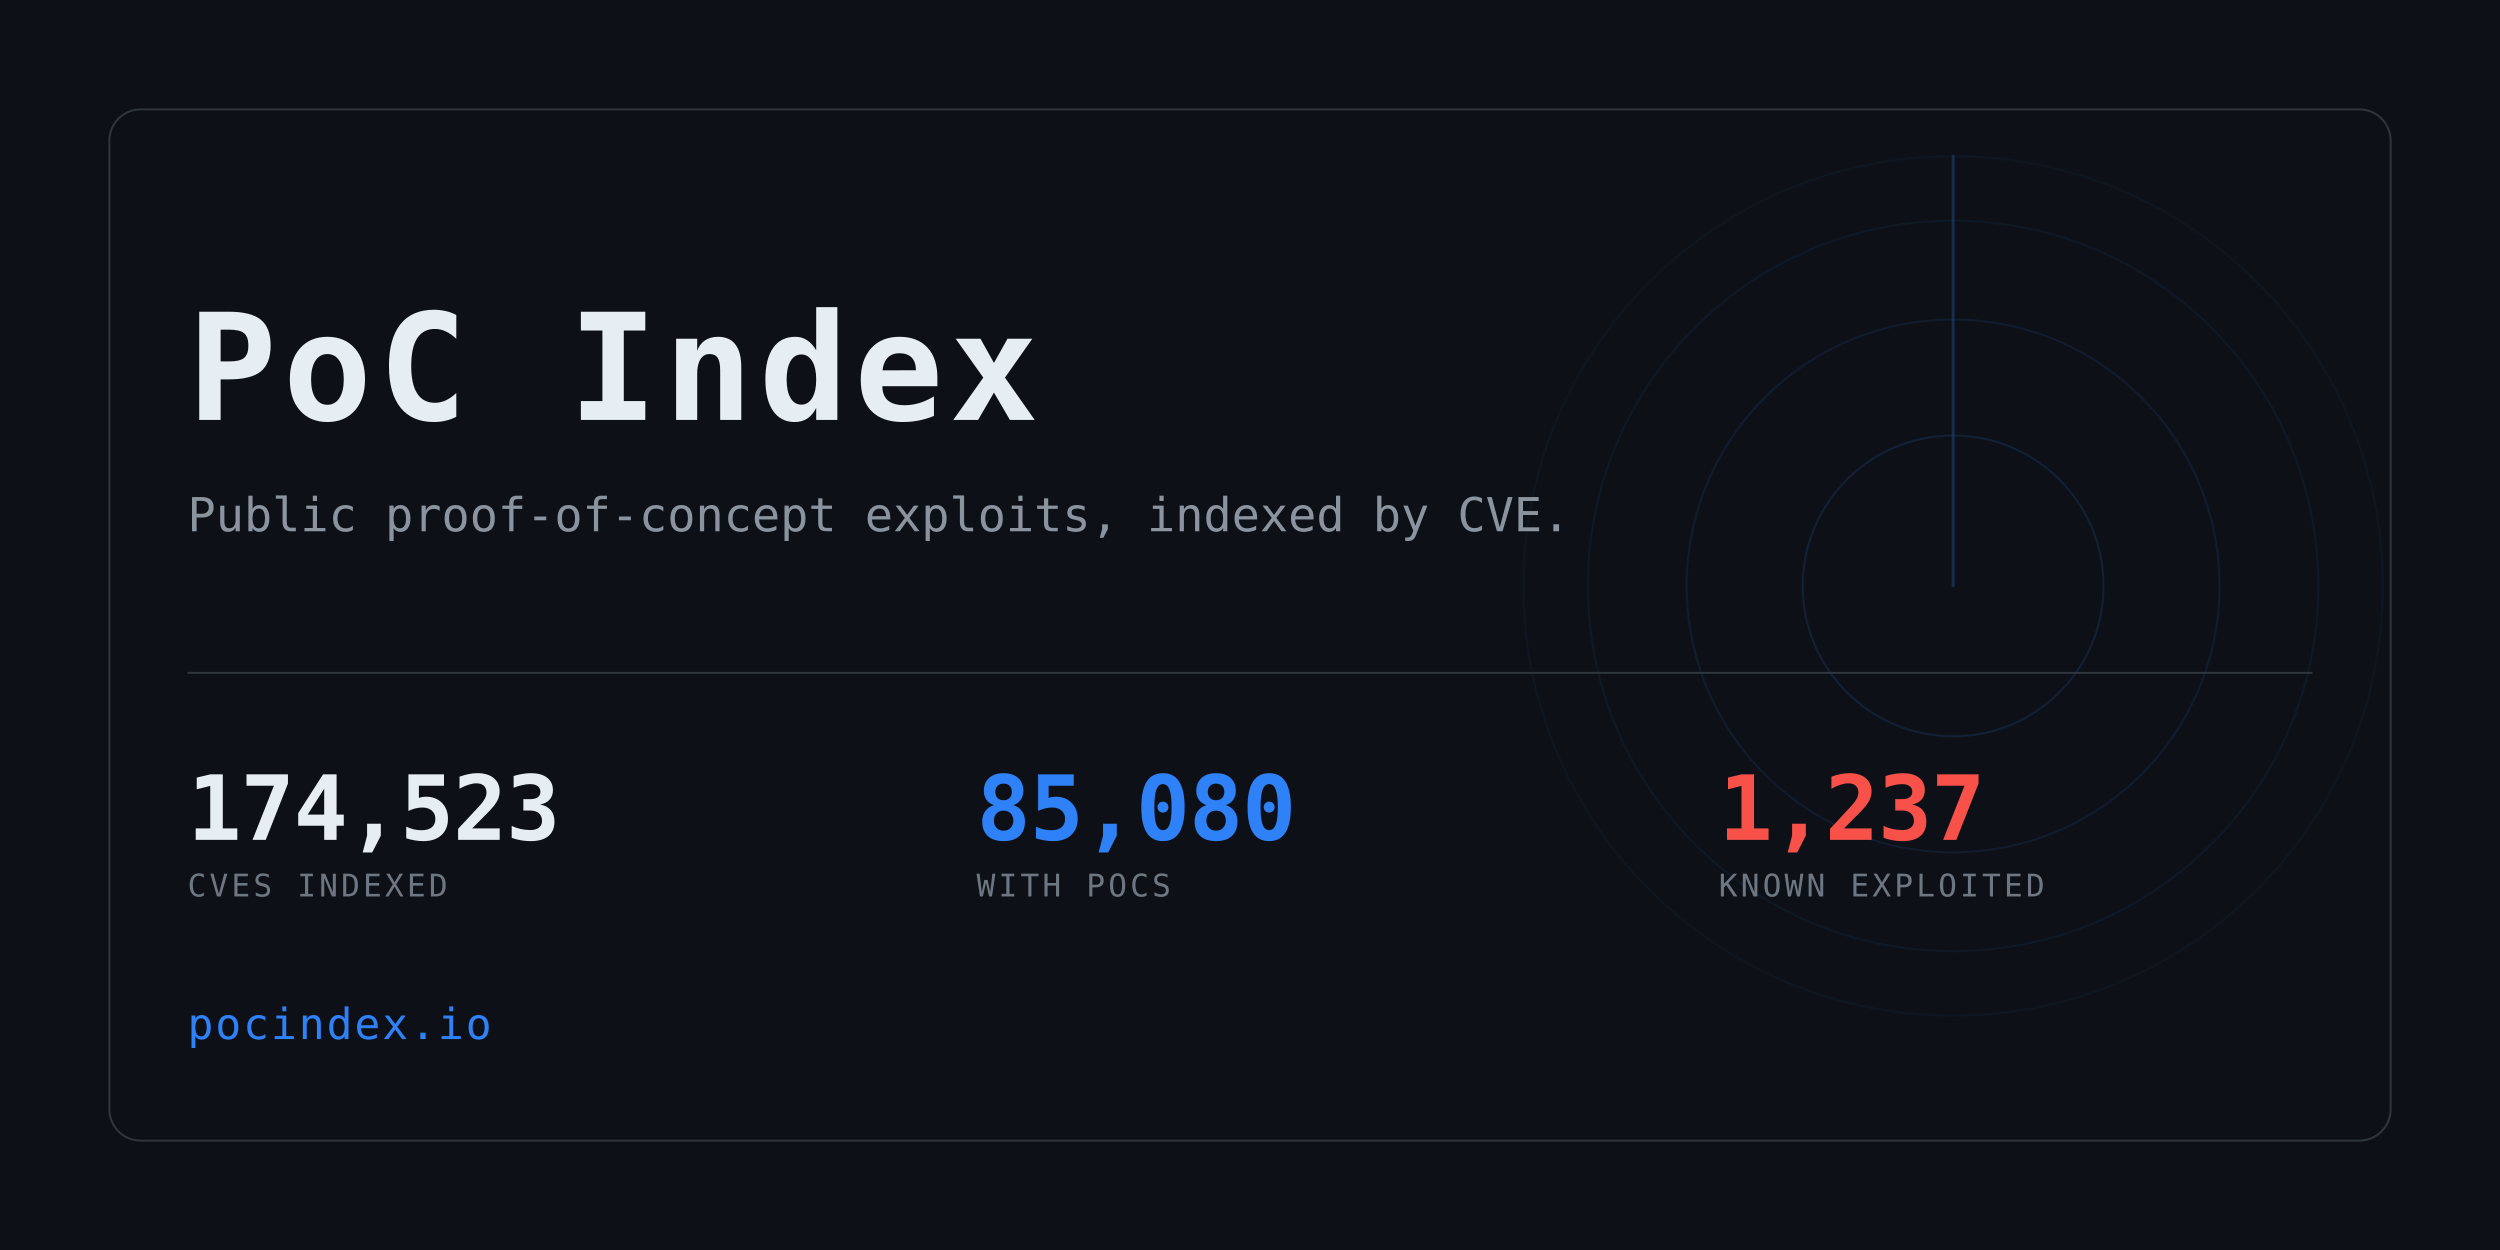
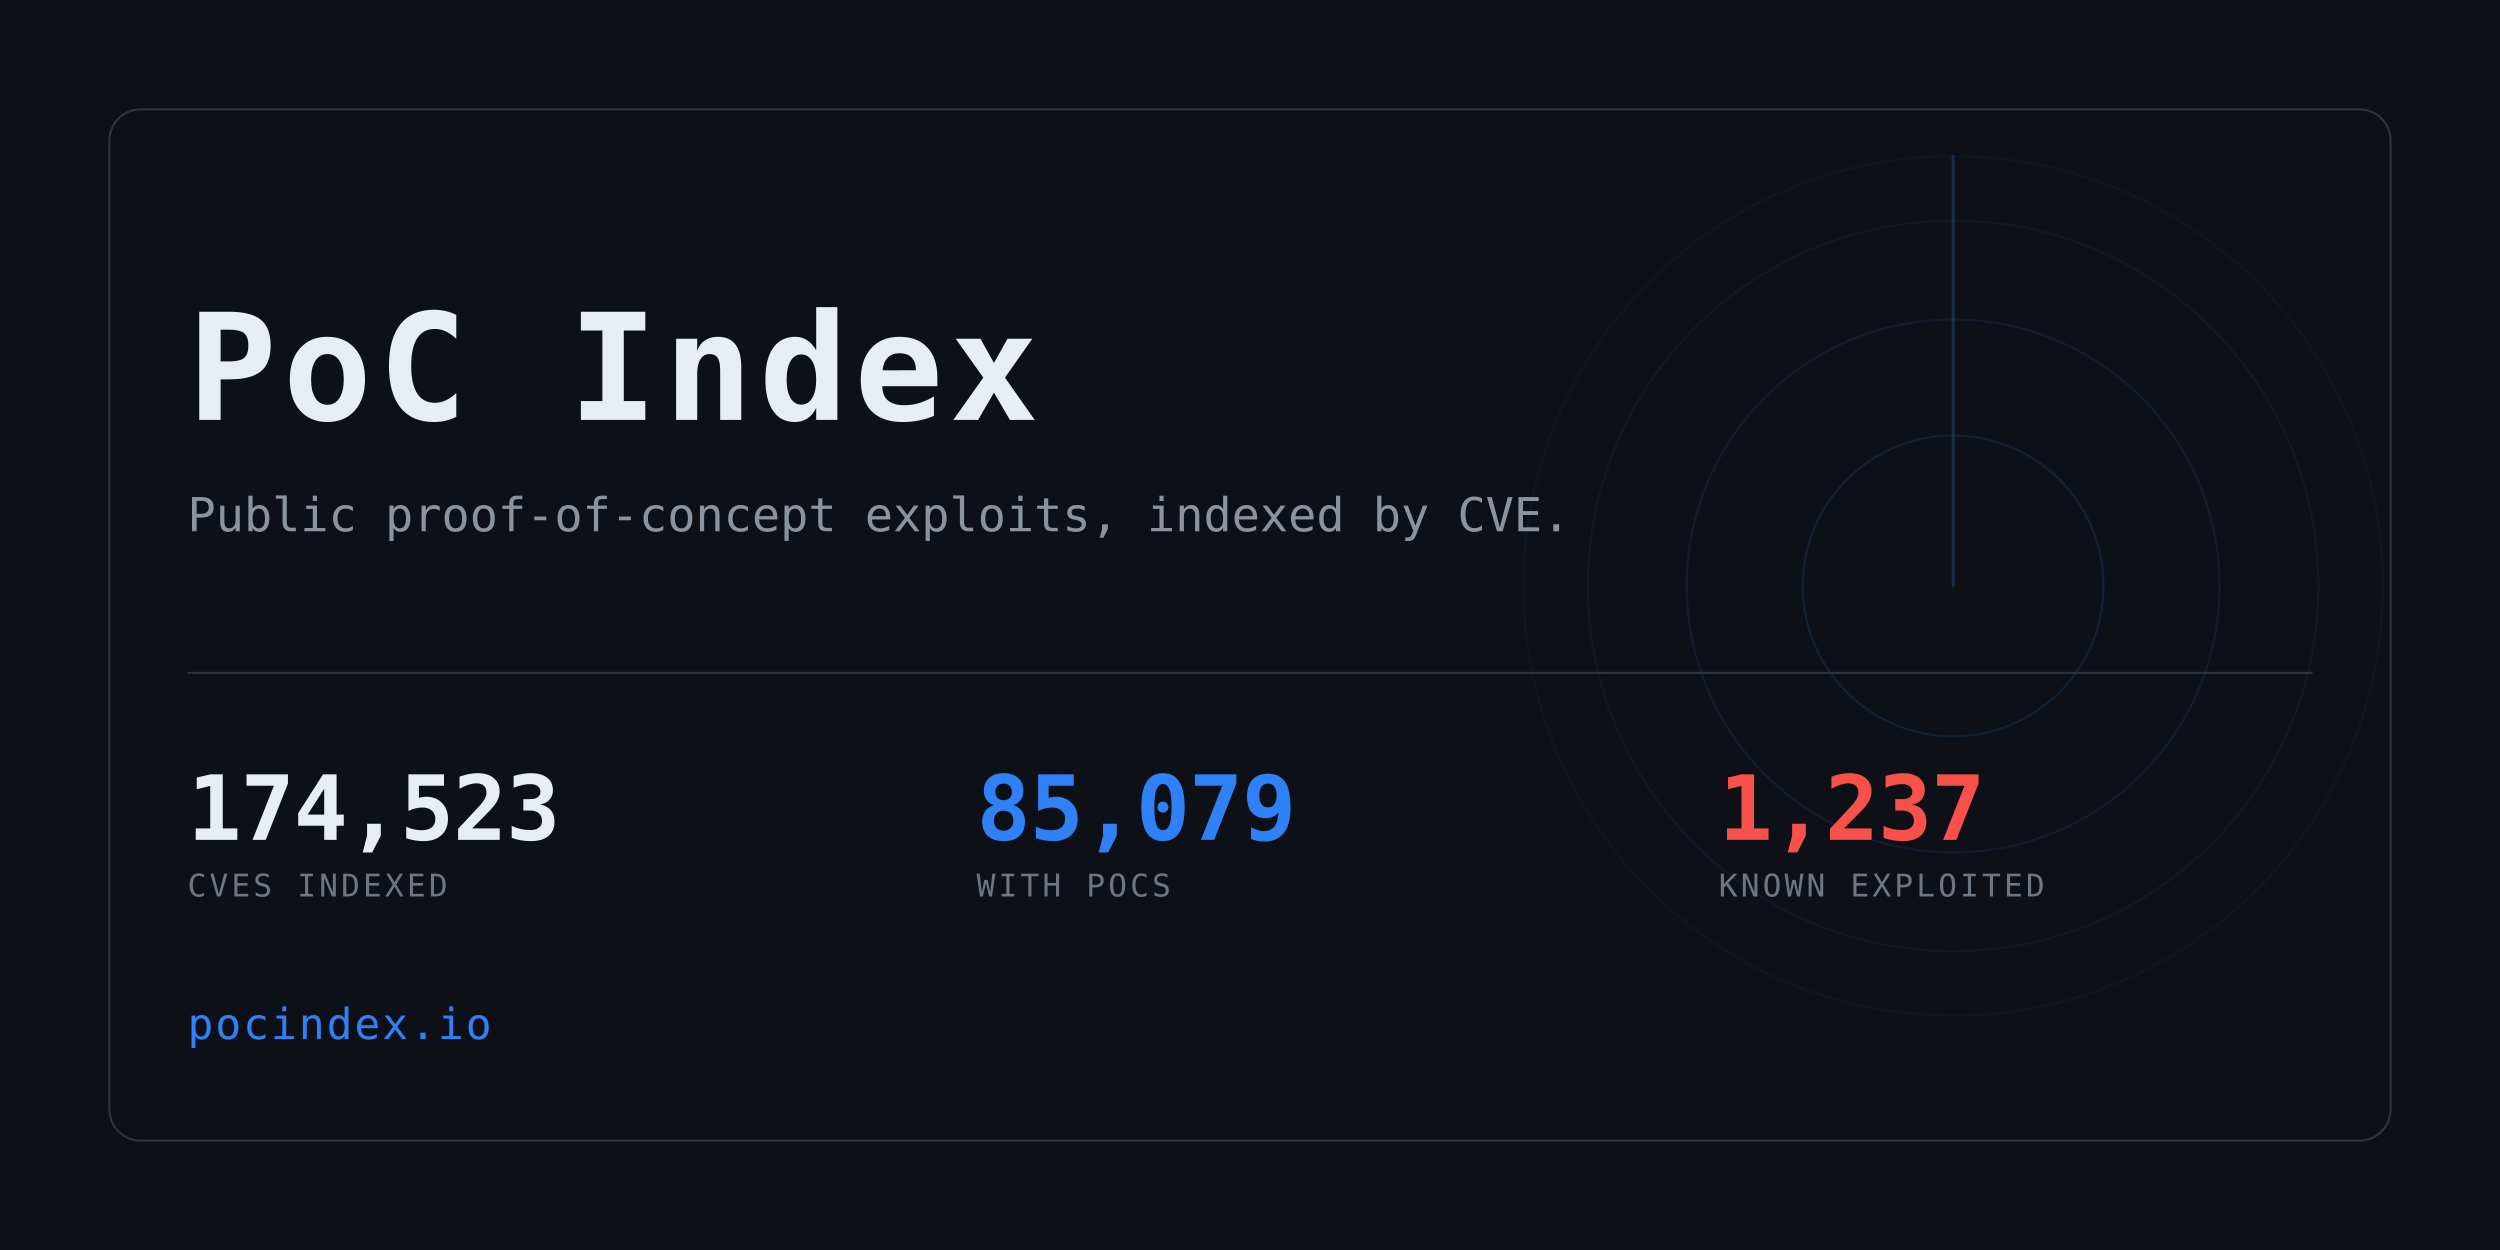
<svg xmlns="http://www.w3.org/2000/svg" width="1280" height="640" viewBox="0 0 1280 640" role="img" aria-label="PoC Index">
  <clipPath id="card">
    <rect x="56" y="56" width="1168" height="528" rx="16" />
  </clipPath>
  <rect width="1280" height="640" fill="#0d1117" />
  <g clip-path="url(#card)" opacity="0.6">
    <g>
      <circle cx="1000" cy="300" r="77.0" fill="none" stroke="#2f81f7" stroke-width="1" opacity="0.234" />
      <circle cx="1000" cy="300" r="136.4" fill="none" stroke="#2f81f7" stroke-width="1" opacity="0.169" />
      <circle cx="1000" cy="300" r="187.0" fill="none" stroke="#2f81f7" stroke-width="1" opacity="0.117" />
      <circle cx="1000" cy="300" r="220.0" fill="none" stroke="#2f81f7" stroke-width="1" opacity="0.078" />
      <line x1="1000" y1="300" x2="1000" y2="80.0" stroke="#2f81f7" stroke-width="1.5" stroke-linecap="round" opacity="0.416">
        <animateTransform attributeName="transform" type="rotate" from="0 1000 300" to="360 1000 300" dur="8s" repeatCount="indefinite" />
      </line>
    </g>
  </g>
  <rect x="56" y="56" width="1168" height="528" rx="16" fill="none" stroke="#30363d" />
  <text x="96" y="215" font-family="ui-monospace,SFMono-Regular,Menlo,Consolas,monospace" font-size="76" font-weight="700" fill="#e6edf3" letter-spacing="3">PoC Index</text>
  <text x="96" y="272" font-family="ui-monospace,SFMono-Regular,Menlo,Consolas,monospace" font-size="24" fill="#8b949e">
    Public proof-of-concept exploits, indexed by CVE.</text>
  <rect x="96" y="344" width="1088" height="1" fill="#30363d" />
  <text x="96" y="430" font-family="ui-monospace,SFMono-Regular,Menlo,Consolas,monospace" font-size="46" font-weight="700" fill="#e6edf3" letter-spacing="-0.5">174,523</text>
  <text x="96" y="459" font-family="ui-monospace,SFMono-Regular,Menlo,Consolas,monospace" font-size="16" fill="#6e7681" letter-spacing="1.6">CVES INDEXED</text>
-   <text x="500" y="430" font-family="ui-monospace,SFMono-Regular,Menlo,Consolas,monospace" font-size="46" font-weight="700" fill="#2f81f7" letter-spacing="-0.5">85,080</text>
+   <text x="500" y="430" font-family="ui-monospace,SFMono-Regular,Menlo,Consolas,monospace" font-size="46" font-weight="700" fill="#2f81f7" letter-spacing="-0.5">85,079</text>
  <text x="500" y="459" font-family="ui-monospace,SFMono-Regular,Menlo,Consolas,monospace" font-size="16" fill="#6e7681" letter-spacing="1.6">WITH POCS</text>
  <text x="880" y="430" font-family="ui-monospace,SFMono-Regular,Menlo,Consolas,monospace" font-size="46" font-weight="700" fill="#f85149" letter-spacing="-0.5">1,237</text>
  <text x="880" y="459" font-family="ui-monospace,SFMono-Regular,Menlo,Consolas,monospace" font-size="16" fill="#6e7681" letter-spacing="1.6">KNOWN EXPLOITED</text>
  <text x="96" y="532" font-family="ui-monospace,SFMono-Regular,Menlo,Consolas,monospace" font-size="22" fill="#2f81f7" letter-spacing="1">pocindex.io</text>
</svg>
